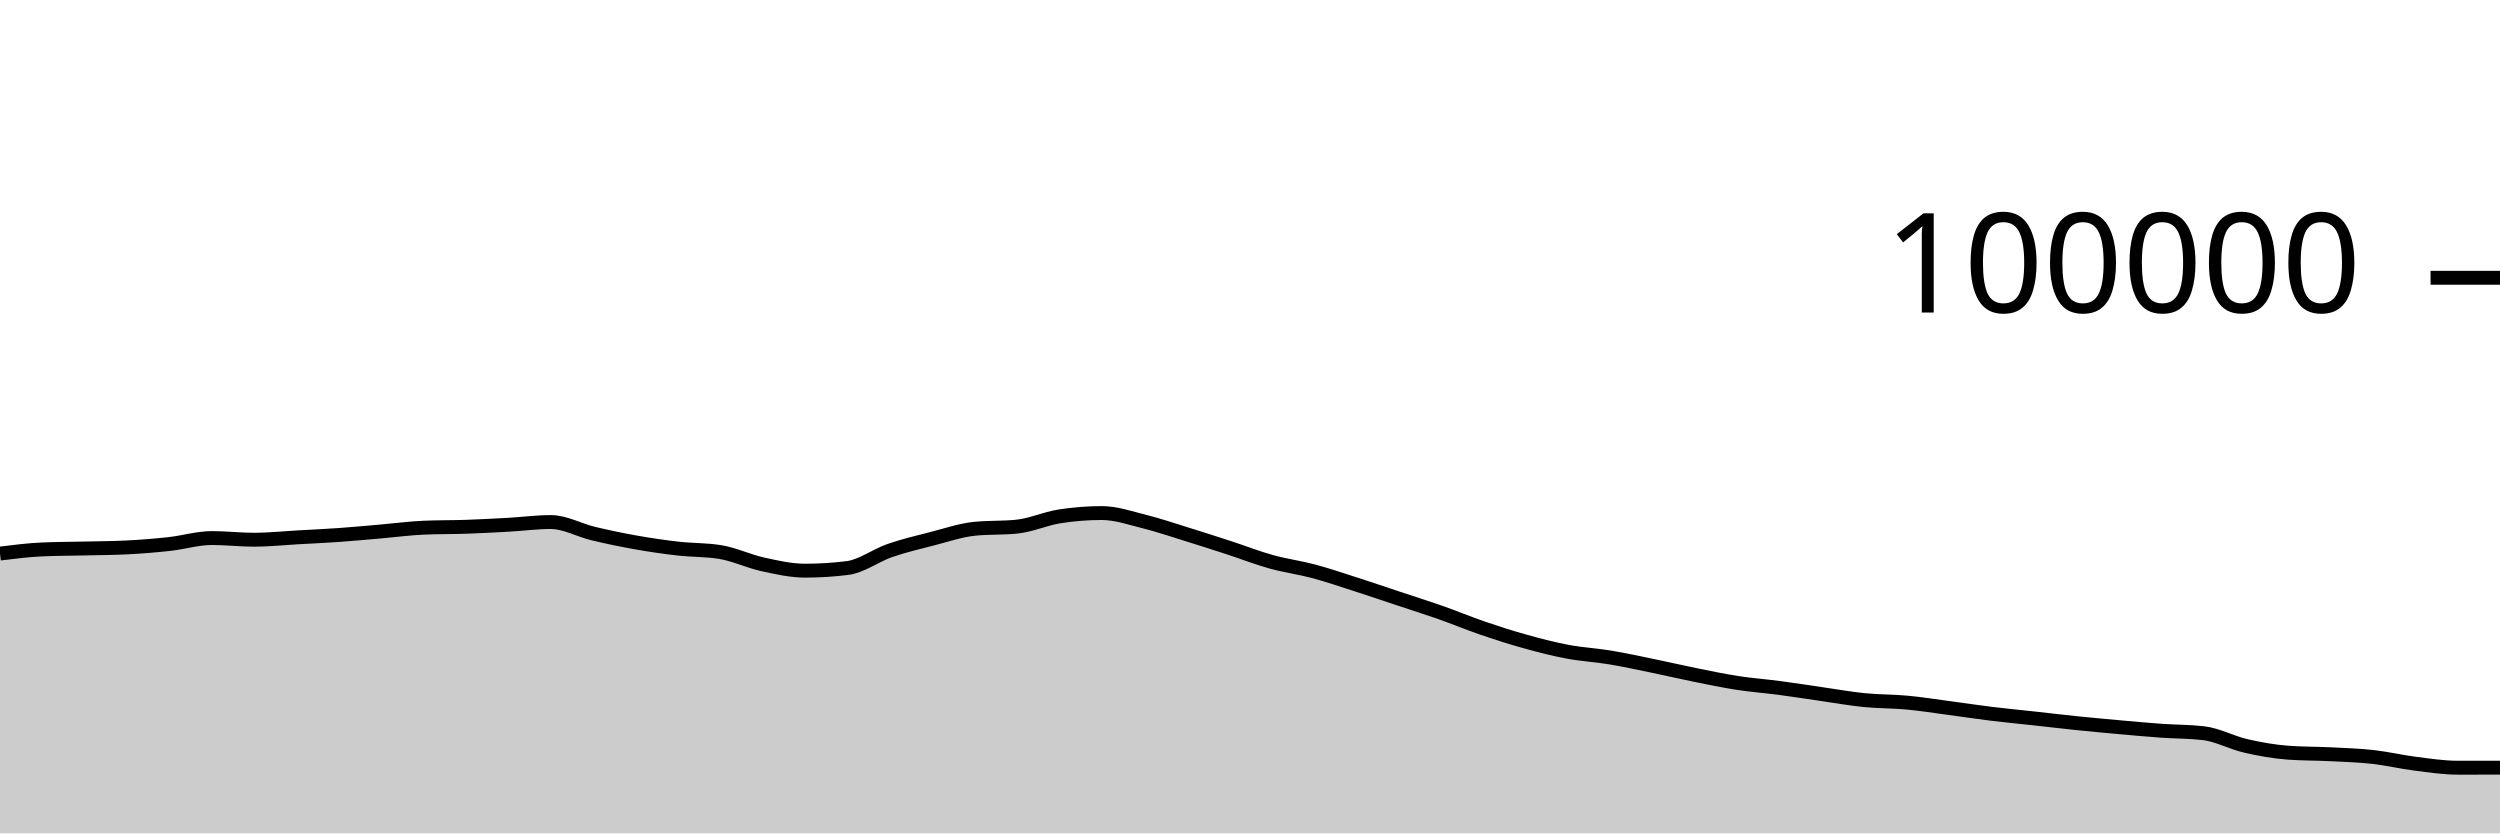
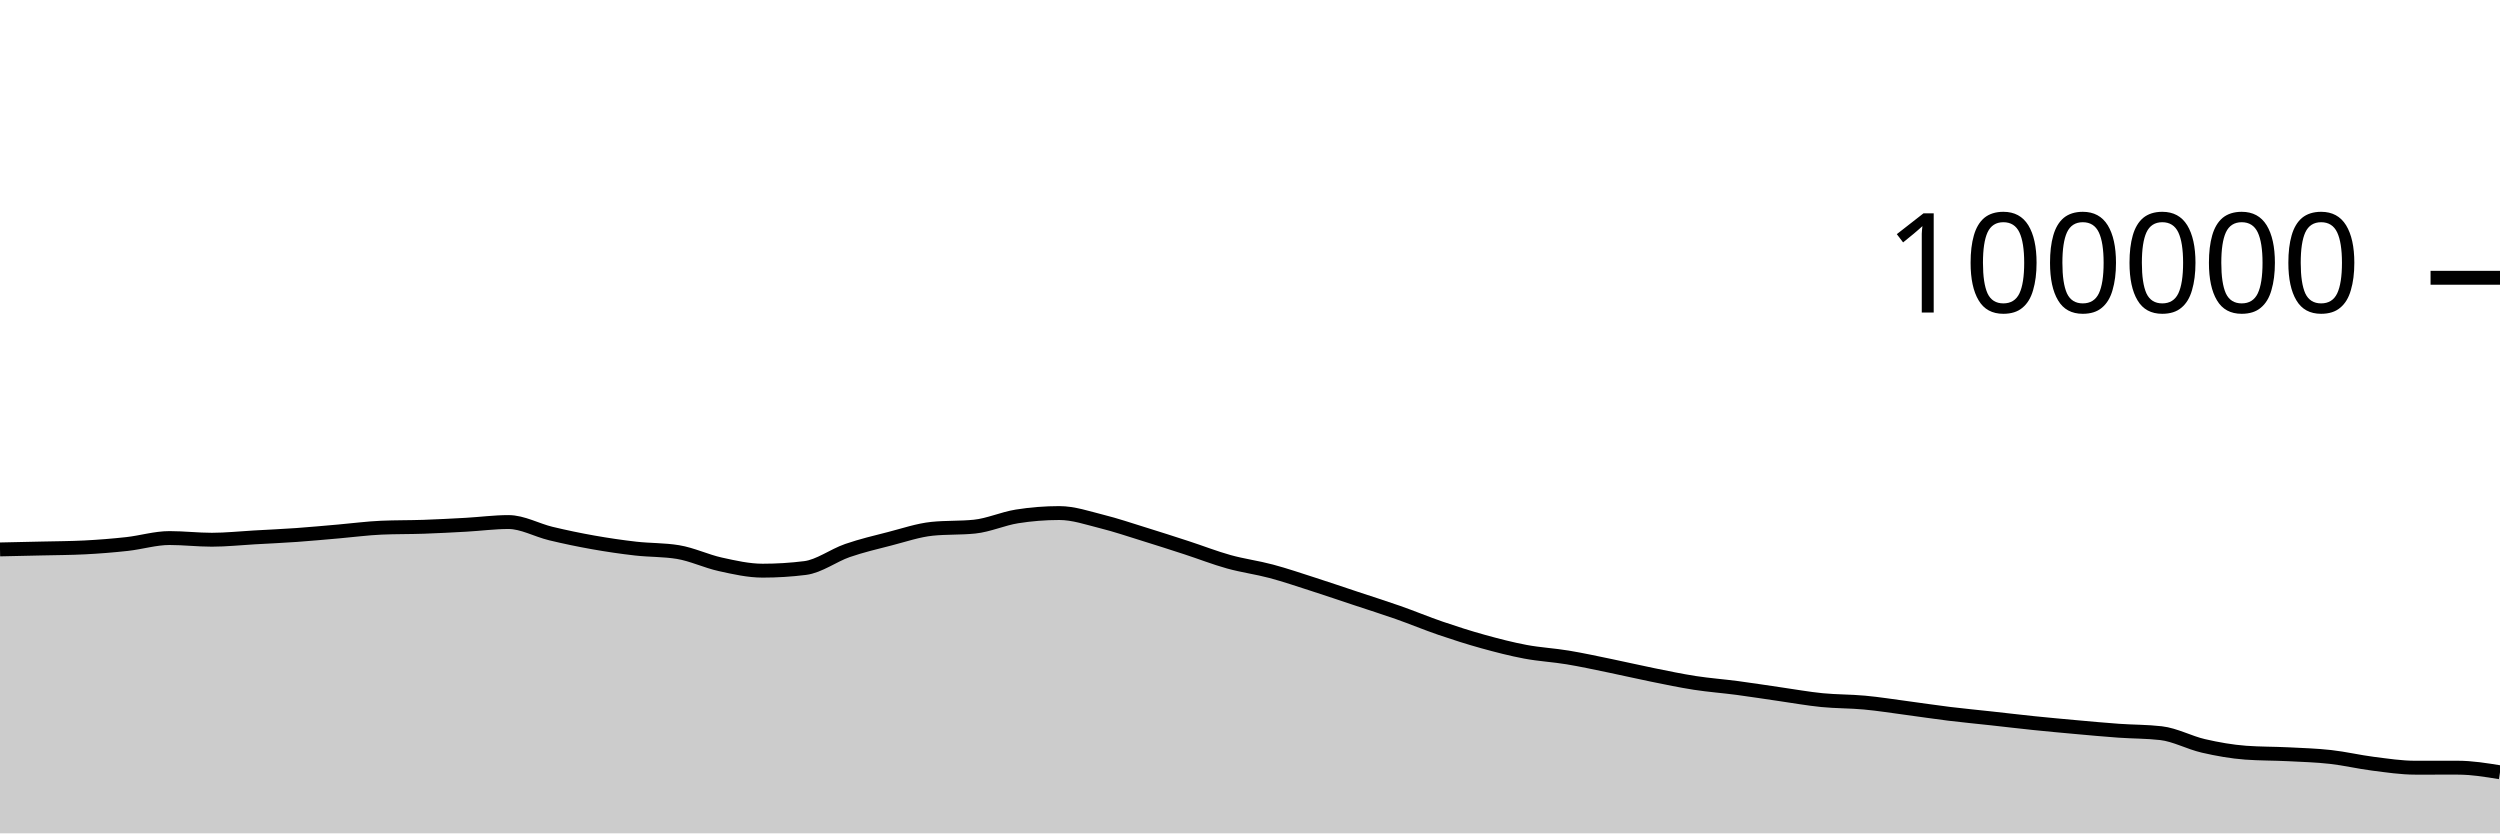
<svg xmlns="http://www.w3.org/2000/svg" viewBox="0 0 180 60">
  <g transform="translate(0,20)">
-     <path class="area" fill="rgba(0, 0, 0, 0.2)" d="M0,19.857C1.017,19.73,2.034,19.602,3.051,19.558C4.068,19.513,5.085,19.515,6.102,19.491C7.119,19.467,8.136,19.465,9.153,19.413C10.169,19.361,11.186,19.28,12.203,19.168C13.22,19.055,14.237,18.74,15.254,18.74C16.271,18.74,17.288,18.861,18.305,18.861C19.322,18.861,20.339,18.75,21.356,18.693C22.373,18.636,23.39,18.591,24.407,18.519C25.424,18.447,26.441,18.349,27.458,18.262C28.475,18.174,29.492,18.037,30.508,17.993C31.525,17.949,32.542,17.963,33.559,17.928C34.576,17.892,35.593,17.839,36.61,17.782C37.627,17.725,38.644,17.587,39.661,17.587C40.678,17.587,41.695,18.172,42.712,18.416C43.729,18.66,44.746,18.872,45.763,19.052C46.78,19.233,47.797,19.382,48.814,19.498C49.831,19.614,50.847,19.581,51.864,19.748C52.881,19.915,53.898,20.409,54.915,20.632C55.932,20.856,56.949,21.088,57.966,21.088C58.983,21.088,60,21.025,61.017,20.898C62.034,20.771,63.051,19.99,64.068,19.638C65.085,19.287,66.102,19.049,67.119,18.788C68.136,18.527,69.153,18.176,70.169,18.072C71.186,17.969,72.203,18.021,73.22,17.917C74.237,17.813,75.254,17.344,76.271,17.182C77.288,17.021,78.305,16.94,79.322,16.94C80.339,16.94,81.356,17.293,82.373,17.547C83.39,17.8,84.407,18.146,85.424,18.461C86.441,18.775,87.458,19.103,88.475,19.434C89.492,19.765,90.508,20.165,91.525,20.448C92.542,20.731,93.559,20.86,94.576,21.132C95.593,21.404,96.61,21.752,97.627,22.078C98.644,22.405,99.661,22.753,100.678,23.091C101.695,23.429,102.712,23.749,103.729,24.106C104.746,24.464,105.763,24.89,106.78,25.237C107.797,25.585,108.814,25.91,109.831,26.191C110.847,26.473,111.864,26.736,112.881,26.927C113.898,27.118,114.915,27.169,115.932,27.338C116.949,27.507,117.966,27.73,118.983,27.939C120,28.148,121.017,28.387,122.034,28.592C123.051,28.798,124.068,29.013,125.085,29.17C126.102,29.327,127.119,29.401,128.136,29.535C129.153,29.67,130.169,29.832,131.186,29.978C132.203,30.124,133.22,30.308,134.237,30.409C135.254,30.51,136.271,30.491,137.288,30.586C138.305,30.68,139.322,30.843,140.339,30.978C141.356,31.113,142.373,31.269,143.39,31.394C144.407,31.518,145.424,31.613,146.441,31.725C147.458,31.837,148.475,31.959,149.492,32.064C150.508,32.169,151.525,32.261,152.542,32.353C153.559,32.444,154.576,32.54,155.593,32.612C156.61,32.684,157.627,32.671,158.644,32.788C159.661,32.905,160.678,33.47,161.695,33.704C162.712,33.938,163.729,34.119,164.746,34.194C165.763,34.269,166.78,34.255,167.797,34.306C168.814,34.357,169.831,34.387,170.847,34.501C171.864,34.614,172.881,34.858,173.898,34.987C174.915,35.116,175.932,35.274,176.949,35.274C177.966,35.274,178.983,35.273,180,35.273L180,40C178.983,40,177.966,40,176.949,40C175.932,40,174.915,40,173.898,40C172.881,40,171.864,40,170.847,40C169.831,40,168.814,40,167.797,40C166.78,40,165.763,40,164.746,40C163.729,40,162.712,40,161.695,40C160.678,40,159.661,40,158.644,40C157.627,40,156.61,40,155.593,40C154.576,40,153.559,40,152.542,40C151.525,40,150.508,40,149.492,40C148.475,40,147.458,40,146.441,40C145.424,40,144.407,40,143.39,40C142.373,40,141.356,40,140.339,40C139.322,40,138.305,40,137.288,40C136.271,40,135.254,40,134.237,40C133.22,40,132.203,40,131.186,40C130.169,40,129.153,40,128.136,40C127.119,40,126.102,40,125.085,40C124.068,40,123.051,40,122.034,40C121.017,40,120,40,118.983,40C117.966,40,116.949,40,115.932,40C114.915,40,113.898,40,112.881,40C111.864,40,110.847,40,109.831,40C108.814,40,107.797,40,106.78,40C105.763,40,104.746,40,103.729,40C102.712,40,101.695,40,100.678,40C99.661,40,98.644,40,97.627,40C96.61,40,95.593,40,94.576,40C93.559,40,92.542,40,91.525,40C90.508,40,89.492,40,88.475,40C87.458,40,86.441,40,85.424,40C84.407,40,83.39,40,82.373,40C81.356,40,80.339,40,79.322,40C78.305,40,77.288,40,76.271,40C75.254,40,74.237,40,73.22,40C72.203,40,71.186,40,70.169,40C69.153,40,68.136,40,67.119,40C66.102,40,65.085,40,64.068,40C63.051,40,62.034,40,61.017,40C60,40,58.983,40,57.966,40C56.949,40,55.932,40,54.915,40C53.898,40,52.881,40,51.864,40C50.847,40,49.831,40,48.814,40C47.797,40,46.78,40,45.763,40C44.746,40,43.729,40,42.712,40C41.695,40,40.678,40,39.661,40C38.644,40,37.627,40,36.61,40C35.593,40,34.576,40,33.559,40C32.542,40,31.525,40,30.508,40C29.492,40,28.475,40,27.458,40C26.441,40,25.424,40,24.407,40C23.39,40,22.373,40,21.356,40C20.339,40,19.322,40,18.305,40C17.288,40,16.271,40,15.254,40C14.237,40,13.22,40,12.203,40C11.186,40,10.169,40,9.153,40C8.136,40,7.119,40,6.102,40C5.085,40,4.068,40,3.051,40C2.034,40,1.017,40,0,40Z" />
-     <path class="line" stroke="black" fill="none" d="M0,19.857C1.017,19.73,2.034,19.602,3.051,19.558C4.068,19.513,5.085,19.515,6.102,19.491C7.119,19.467,8.136,19.465,9.153,19.413C10.169,19.361,11.186,19.28,12.203,19.168C13.22,19.055,14.237,18.74,15.254,18.74C16.271,18.74,17.288,18.861,18.305,18.861C19.322,18.861,20.339,18.75,21.356,18.693C22.373,18.636,23.39,18.591,24.407,18.519C25.424,18.447,26.441,18.349,27.458,18.262C28.475,18.174,29.492,18.037,30.508,17.993C31.525,17.949,32.542,17.963,33.559,17.928C34.576,17.892,35.593,17.839,36.61,17.782C37.627,17.725,38.644,17.587,39.661,17.587C40.678,17.587,41.695,18.172,42.712,18.416C43.729,18.66,44.746,18.872,45.763,19.052C46.78,19.233,47.797,19.382,48.814,19.498C49.831,19.614,50.847,19.581,51.864,19.748C52.881,19.915,53.898,20.409,54.915,20.632C55.932,20.856,56.949,21.088,57.966,21.088C58.983,21.088,60,21.025,61.017,20.898C62.034,20.771,63.051,19.99,64.068,19.638C65.085,19.287,66.102,19.049,67.119,18.788C68.136,18.527,69.153,18.176,70.169,18.072C71.186,17.969,72.203,18.021,73.22,17.917C74.237,17.813,75.254,17.344,76.271,17.182C77.288,17.021,78.305,16.94,79.322,16.94C80.339,16.94,81.356,17.293,82.373,17.547C83.39,17.8,84.407,18.146,85.424,18.461C86.441,18.775,87.458,19.103,88.475,19.434C89.492,19.765,90.508,20.165,91.525,20.448C92.542,20.731,93.559,20.86,94.576,21.132C95.593,21.404,96.61,21.752,97.627,22.078C98.644,22.405,99.661,22.753,100.678,23.091C101.695,23.429,102.712,23.749,103.729,24.106C104.746,24.464,105.763,24.89,106.78,25.237C107.797,25.585,108.814,25.91,109.831,26.191C110.847,26.473,111.864,26.736,112.881,26.927C113.898,27.118,114.915,27.169,115.932,27.338C116.949,27.507,117.966,27.73,118.983,27.939C120,28.148,121.017,28.387,122.034,28.592C123.051,28.798,124.068,29.013,125.085,29.17C126.102,29.327,127.119,29.401,128.136,29.535C129.153,29.67,130.169,29.832,131.186,29.978C132.203,30.124,133.22,30.308,134.237,30.409C135.254,30.51,136.271,30.491,137.288,30.586C138.305,30.68,139.322,30.843,140.339,30.978C141.356,31.113,142.373,31.269,143.39,31.394C144.407,31.518,145.424,31.613,146.441,31.725C147.458,31.837,148.475,31.959,149.492,32.064C150.508,32.169,151.525,32.261,152.542,32.353C153.559,32.444,154.576,32.54,155.593,32.612C156.61,32.684,157.627,32.671,158.644,32.788C159.661,32.905,160.678,33.47,161.695,33.704C162.712,33.938,163.729,34.119,164.746,34.194C165.763,34.269,166.78,34.255,167.797,34.306C168.814,34.357,169.831,34.387,170.847,34.501C171.864,34.614,172.881,34.858,173.898,34.987C174.915,35.116,175.932,35.274,176.949,35.274C177.966,35.274,178.983,35.273,180,35.273" />
+     <path class="area" fill="rgba(0, 0, 0, 0.2)" d="M0,19.558C1.017,19.536,2.034,19.515,3.051,19.491C4.068,19.467,5.085,19.465,6.102,19.413C7.119,19.361,8.136,19.28,9.153,19.168C10.169,19.055,11.186,18.74,12.203,18.74C13.22,18.74,14.237,18.861,15.254,18.861C16.271,18.861,17.288,18.75,18.305,18.693C19.322,18.636,20.339,18.591,21.356,18.519C22.373,18.447,23.39,18.349,24.407,18.262C25.424,18.174,26.441,18.037,27.458,17.993C28.475,17.949,29.492,17.963,30.508,17.928C31.525,17.892,32.542,17.839,33.559,17.782C34.576,17.725,35.593,17.587,36.61,17.587C37.627,17.587,38.644,18.172,39.661,18.416C40.678,18.66,41.695,18.872,42.712,19.052C43.729,19.233,44.746,19.382,45.763,19.498C46.78,19.614,47.797,19.581,48.814,19.748C49.831,19.915,50.847,20.409,51.864,20.632C52.881,20.856,53.898,21.088,54.915,21.088C55.932,21.088,56.949,21.025,57.966,20.898C58.983,20.771,60,19.99,61.017,19.638C62.034,19.287,63.051,19.049,64.068,18.788C65.085,18.527,66.102,18.176,67.119,18.072C68.136,17.969,69.153,18.021,70.169,17.917C71.186,17.813,72.203,17.344,73.22,17.182C74.237,17.021,75.254,16.94,76.271,16.94C77.288,16.94,78.305,17.293,79.322,17.547C80.339,17.8,81.356,18.146,82.373,18.461C83.39,18.775,84.407,19.103,85.424,19.434C86.441,19.765,87.458,20.165,88.475,20.448C89.492,20.731,90.508,20.86,91.525,21.132C92.542,21.404,93.559,21.752,94.576,22.078C95.593,22.405,96.61,22.753,97.627,23.091C98.644,23.429,99.661,23.749,100.678,24.106C101.695,24.464,102.712,24.89,103.729,25.237C104.746,25.585,105.763,25.91,106.78,26.191C107.797,26.473,108.814,26.736,109.831,26.927C110.847,27.118,111.864,27.169,112.881,27.338C113.898,27.507,114.915,27.73,115.932,27.939C116.949,28.148,117.966,28.387,118.983,28.592C120,28.798,121.017,29.013,122.034,29.17C123.051,29.327,124.068,29.401,125.085,29.535C126.102,29.67,127.119,29.832,128.136,29.978C129.153,30.124,130.169,30.308,131.186,30.409C132.203,30.51,133.22,30.491,134.237,30.586C135.254,30.68,136.271,30.843,137.288,30.978C138.305,31.113,139.322,31.269,140.339,31.394C141.356,31.518,142.373,31.613,143.39,31.725C144.407,31.837,145.424,31.959,146.441,32.064C147.458,32.169,148.475,32.261,149.492,32.353C150.508,32.444,151.525,32.54,152.542,32.612C153.559,32.684,154.576,32.671,155.593,32.788C156.61,32.905,157.627,33.47,158.644,33.704C159.661,33.938,160.678,34.119,161.695,34.194C162.712,34.269,163.729,34.255,164.746,34.306C165.763,34.357,166.78,34.387,167.797,34.501C168.814,34.614,169.831,34.858,170.847,34.987C171.864,35.116,172.881,35.274,173.898,35.274C174.915,35.274,175.932,35.273,176.949,35.273C177.966,35.273,178.983,35.439,180,35.604L180,40C178.983,40,177.966,40,176.949,40C175.932,40,174.915,40,173.898,40C172.881,40,171.864,40,170.847,40C169.831,40,168.814,40,167.797,40C166.78,40,165.763,40,164.746,40C163.729,40,162.712,40,161.695,40C160.678,40,159.661,40,158.644,40C157.627,40,156.61,40,155.593,40C154.576,40,153.559,40,152.542,40C151.525,40,150.508,40,149.492,40C148.475,40,147.458,40,146.441,40C145.424,40,144.407,40,143.39,40C142.373,40,141.356,40,140.339,40C139.322,40,138.305,40,137.288,40C136.271,40,135.254,40,134.237,40C133.22,40,132.203,40,131.186,40C130.169,40,129.153,40,128.136,40C127.119,40,126.102,40,125.085,40C124.068,40,123.051,40,122.034,40C121.017,40,120,40,118.983,40C117.966,40,116.949,40,115.932,40C114.915,40,113.898,40,112.881,40C111.864,40,110.847,40,109.831,40C108.814,40,107.797,40,106.78,40C105.763,40,104.746,40,103.729,40C102.712,40,101.695,40,100.678,40C99.661,40,98.644,40,97.627,40C96.61,40,95.593,40,94.576,40C93.559,40,92.542,40,91.525,40C90.508,40,89.492,40,88.475,40C87.458,40,86.441,40,85.424,40C84.407,40,83.39,40,82.373,40C81.356,40,80.339,40,79.322,40C78.305,40,77.288,40,76.271,40C75.254,40,74.237,40,73.22,40C72.203,40,71.186,40,70.169,40C69.153,40,68.136,40,67.119,40C66.102,40,65.085,40,64.068,40C63.051,40,62.034,40,61.017,40C60,40,58.983,40,57.966,40C56.949,40,55.932,40,54.915,40C53.898,40,52.881,40,51.864,40C50.847,40,49.831,40,48.814,40C47.797,40,46.78,40,45.763,40C44.746,40,43.729,40,42.712,40C41.695,40,40.678,40,39.661,40C38.644,40,37.627,40,36.61,40C35.593,40,34.576,40,33.559,40C32.542,40,31.525,40,30.508,40C29.492,40,28.475,40,27.458,40C26.441,40,25.424,40,24.407,40C23.39,40,22.373,40,21.356,40C20.339,40,19.322,40,18.305,40C17.288,40,16.271,40,15.254,40C14.237,40,13.22,40,12.203,40C11.186,40,10.169,40,9.153,40C8.136,40,7.119,40,6.102,40C5.085,40,4.068,40,3.051,40C2.034,40,1.017,40,0,40Z" />
+     <path class="line" stroke="black" fill="none" d="M0,19.558C1.017,19.536,2.034,19.515,3.051,19.491C4.068,19.467,5.085,19.465,6.102,19.413C7.119,19.361,8.136,19.28,9.153,19.168C10.169,19.055,11.186,18.74,12.203,18.74C13.22,18.74,14.237,18.861,15.254,18.861C16.271,18.861,17.288,18.75,18.305,18.693C19.322,18.636,20.339,18.591,21.356,18.519C22.373,18.447,23.39,18.349,24.407,18.262C25.424,18.174,26.441,18.037,27.458,17.993C28.475,17.949,29.492,17.963,30.508,17.928C31.525,17.892,32.542,17.839,33.559,17.782C34.576,17.725,35.593,17.587,36.61,17.587C37.627,17.587,38.644,18.172,39.661,18.416C40.678,18.66,41.695,18.872,42.712,19.052C43.729,19.233,44.746,19.382,45.763,19.498C46.78,19.614,47.797,19.581,48.814,19.748C49.831,19.915,50.847,20.409,51.864,20.632C52.881,20.856,53.898,21.088,54.915,21.088C55.932,21.088,56.949,21.025,57.966,20.898C58.983,20.771,60,19.99,61.017,19.638C62.034,19.287,63.051,19.049,64.068,18.788C65.085,18.527,66.102,18.176,67.119,18.072C68.136,17.969,69.153,18.021,70.169,17.917C71.186,17.813,72.203,17.344,73.22,17.182C74.237,17.021,75.254,16.94,76.271,16.94C77.288,16.94,78.305,17.293,79.322,17.547C80.339,17.8,81.356,18.146,82.373,18.461C83.39,18.775,84.407,19.103,85.424,19.434C86.441,19.765,87.458,20.165,88.475,20.448C89.492,20.731,90.508,20.86,91.525,21.132C92.542,21.404,93.559,21.752,94.576,22.078C95.593,22.405,96.61,22.753,97.627,23.091C98.644,23.429,99.661,23.749,100.678,24.106C101.695,24.464,102.712,24.89,103.729,25.237C104.746,25.585,105.763,25.91,106.78,26.191C107.797,26.473,108.814,26.736,109.831,26.927C110.847,27.118,111.864,27.169,112.881,27.338C113.898,27.507,114.915,27.73,115.932,27.939C116.949,28.148,117.966,28.387,118.983,28.592C120,28.798,121.017,29.013,122.034,29.17C123.051,29.327,124.068,29.401,125.085,29.535C126.102,29.67,127.119,29.832,128.136,29.978C129.153,30.124,130.169,30.308,131.186,30.409C132.203,30.51,133.22,30.491,134.237,30.586C135.254,30.68,136.271,30.843,137.288,30.978C138.305,31.113,139.322,31.269,140.339,31.394C141.356,31.518,142.373,31.613,143.39,31.725C144.407,31.837,145.424,31.959,146.441,32.064C147.458,32.169,148.475,32.261,149.492,32.353C150.508,32.444,151.525,32.54,152.542,32.612C153.559,32.684,154.576,32.671,155.593,32.788C156.61,32.905,157.627,33.47,158.644,33.704C159.661,33.938,160.678,34.119,161.695,34.194C162.712,34.269,163.729,34.255,164.746,34.306C165.763,34.357,166.78,34.387,167.797,34.501C168.814,34.614,169.831,34.858,170.847,34.987C171.864,35.116,172.881,35.274,173.898,35.274C174.915,35.274,175.932,35.273,176.949,35.273C177.966,35.273,178.983,35.439,180,35.604" />
    <path class="axis-ceiling" stroke-width="1" stroke="black" fill="none" d="M175,0L180,0" />
    <text class="axis-ceiling-label" font-family="sans-serif" text-anchor="end" font-size="10px" x="170" y="2.5">100000</text>
  </g>
</svg>
